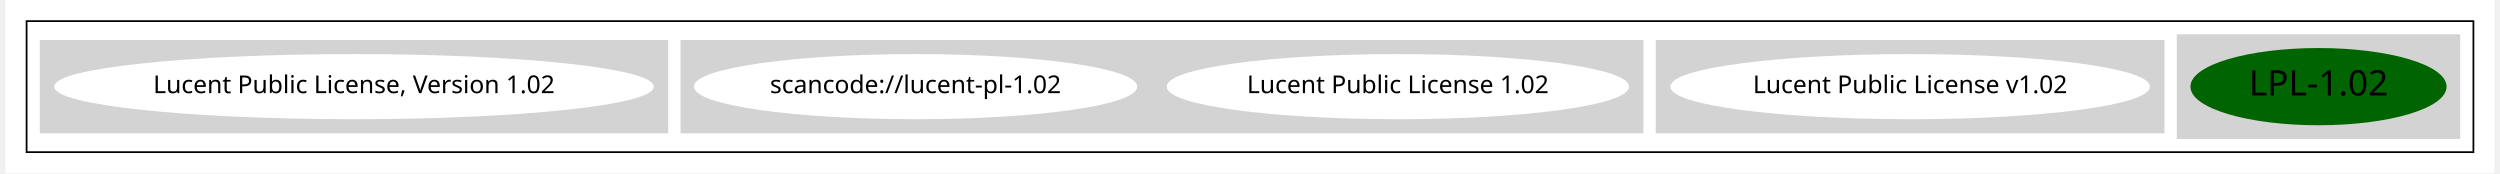
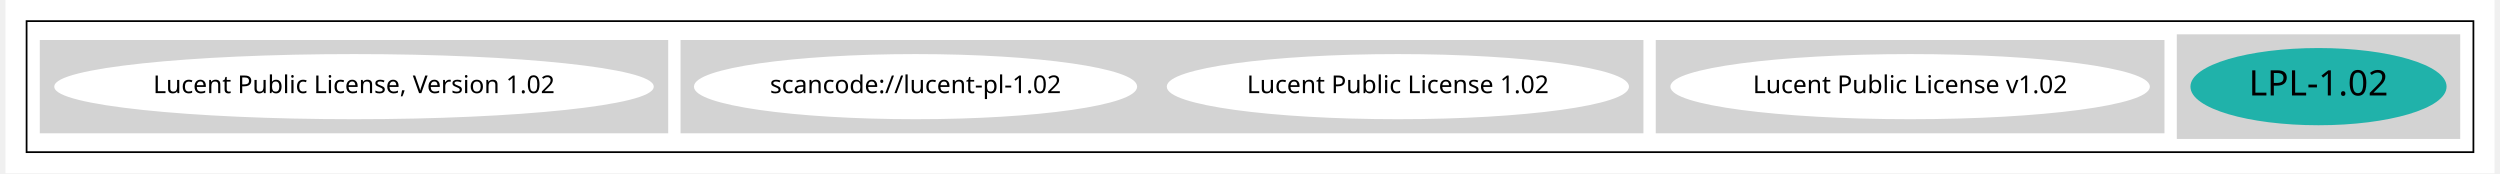
<svg xmlns="http://www.w3.org/2000/svg" width="1414pt" height="98pt" viewBox="0.00 0.00 1414.00 98.43">
  <g id="graph0" class="graph" transform="scale(1 1) rotate(0) translate(4 94.43)">
    <polygon fill="white" stroke="transparent" points="-4,4 -4,-94.43 1410,-94.43 1410,4 -4,4" />
    <g id="clust1" class="cluster">
      <polygon fill="none" stroke="black" points="8,-8 8,-82.43 1398,-82.43 1398,-8 8,-8" />
    </g>
    <g id="clust2" class="cluster">
      <polygon fill="lightgray" stroke="lightgray" points="1230,-16 1230,-74.43 1390,-74.43 1390,-16 1230,-16" />
    </g>
    <g id="clust3" class="cluster">
      <polygon fill="lightgray" stroke="lightgray" points="934,-19.21 934,-71.21 1222,-71.21 1222,-19.21 934,-19.21" />
    </g>
    <g id="clust5" class="cluster">
      <polygon fill="lightgray" stroke="lightgray" points="380,-19.21 380,-71.21 926,-71.21 926,-19.21 380,-19.21" />
    </g>
    <g id="clust6" class="cluster">
      <polygon fill="lightgray" stroke="lightgray" points="16,-19.21 16,-71.21 372,-71.21 372,-19.21 16,-19.21" />
    </g>
    <g id="node1" class="node">
-       <ellipse fill="darkgreen" stroke="darkgreen" cx="1310" cy="-45.21" rx="72.25" ry="21.43" />
+       <ellipse fill="lightseagreen" stroke="lightseagreen" cx="1310" cy="-45.21" rx="72.25" ry="21.43" />
      <text text-anchor="middle" x="1310" y="-40.21" font-family="Times-Roman" font-size="20.00">LPL-1.02</text>
    </g>
    <g id="node2" class="node">
      <ellipse fill="white" stroke="white" cx="1078" cy="-45.21" rx="135.68" ry="18" />
      <text text-anchor="middle" x="1078" y="-41.51" font-family="Times-Roman" font-size="14.00">Lucent Public License v1.02</text>
    </g>
    <g id="node3" class="node">
      <ellipse fill="white" stroke="white" cx="787" cy="-45.21" rx="130.78" ry="18" />
      <text text-anchor="middle" x="787" y="-41.51" font-family="Times-Roman" font-size="14.00">Lucent Public License 1.02</text>
    </g>
    <g id="node4" class="node">
      <ellipse fill="white" stroke="white" cx="513" cy="-45.21" rx="125.38" ry="18" />
      <text text-anchor="middle" x="513" y="-41.51" font-family="Times-Roman" font-size="14.00">scancode://lucent-pl-1.02</text>
    </g>
    <g id="node5" class="node">
      <ellipse fill="white" stroke="white" cx="194" cy="-45.21" rx="169.77" ry="18" />
      <text text-anchor="middle" x="194" y="-41.51" font-family="Times-Roman" font-size="14.00">Lucent Public License, Version 1.02</text>
    </g>
  </g>
</svg>
